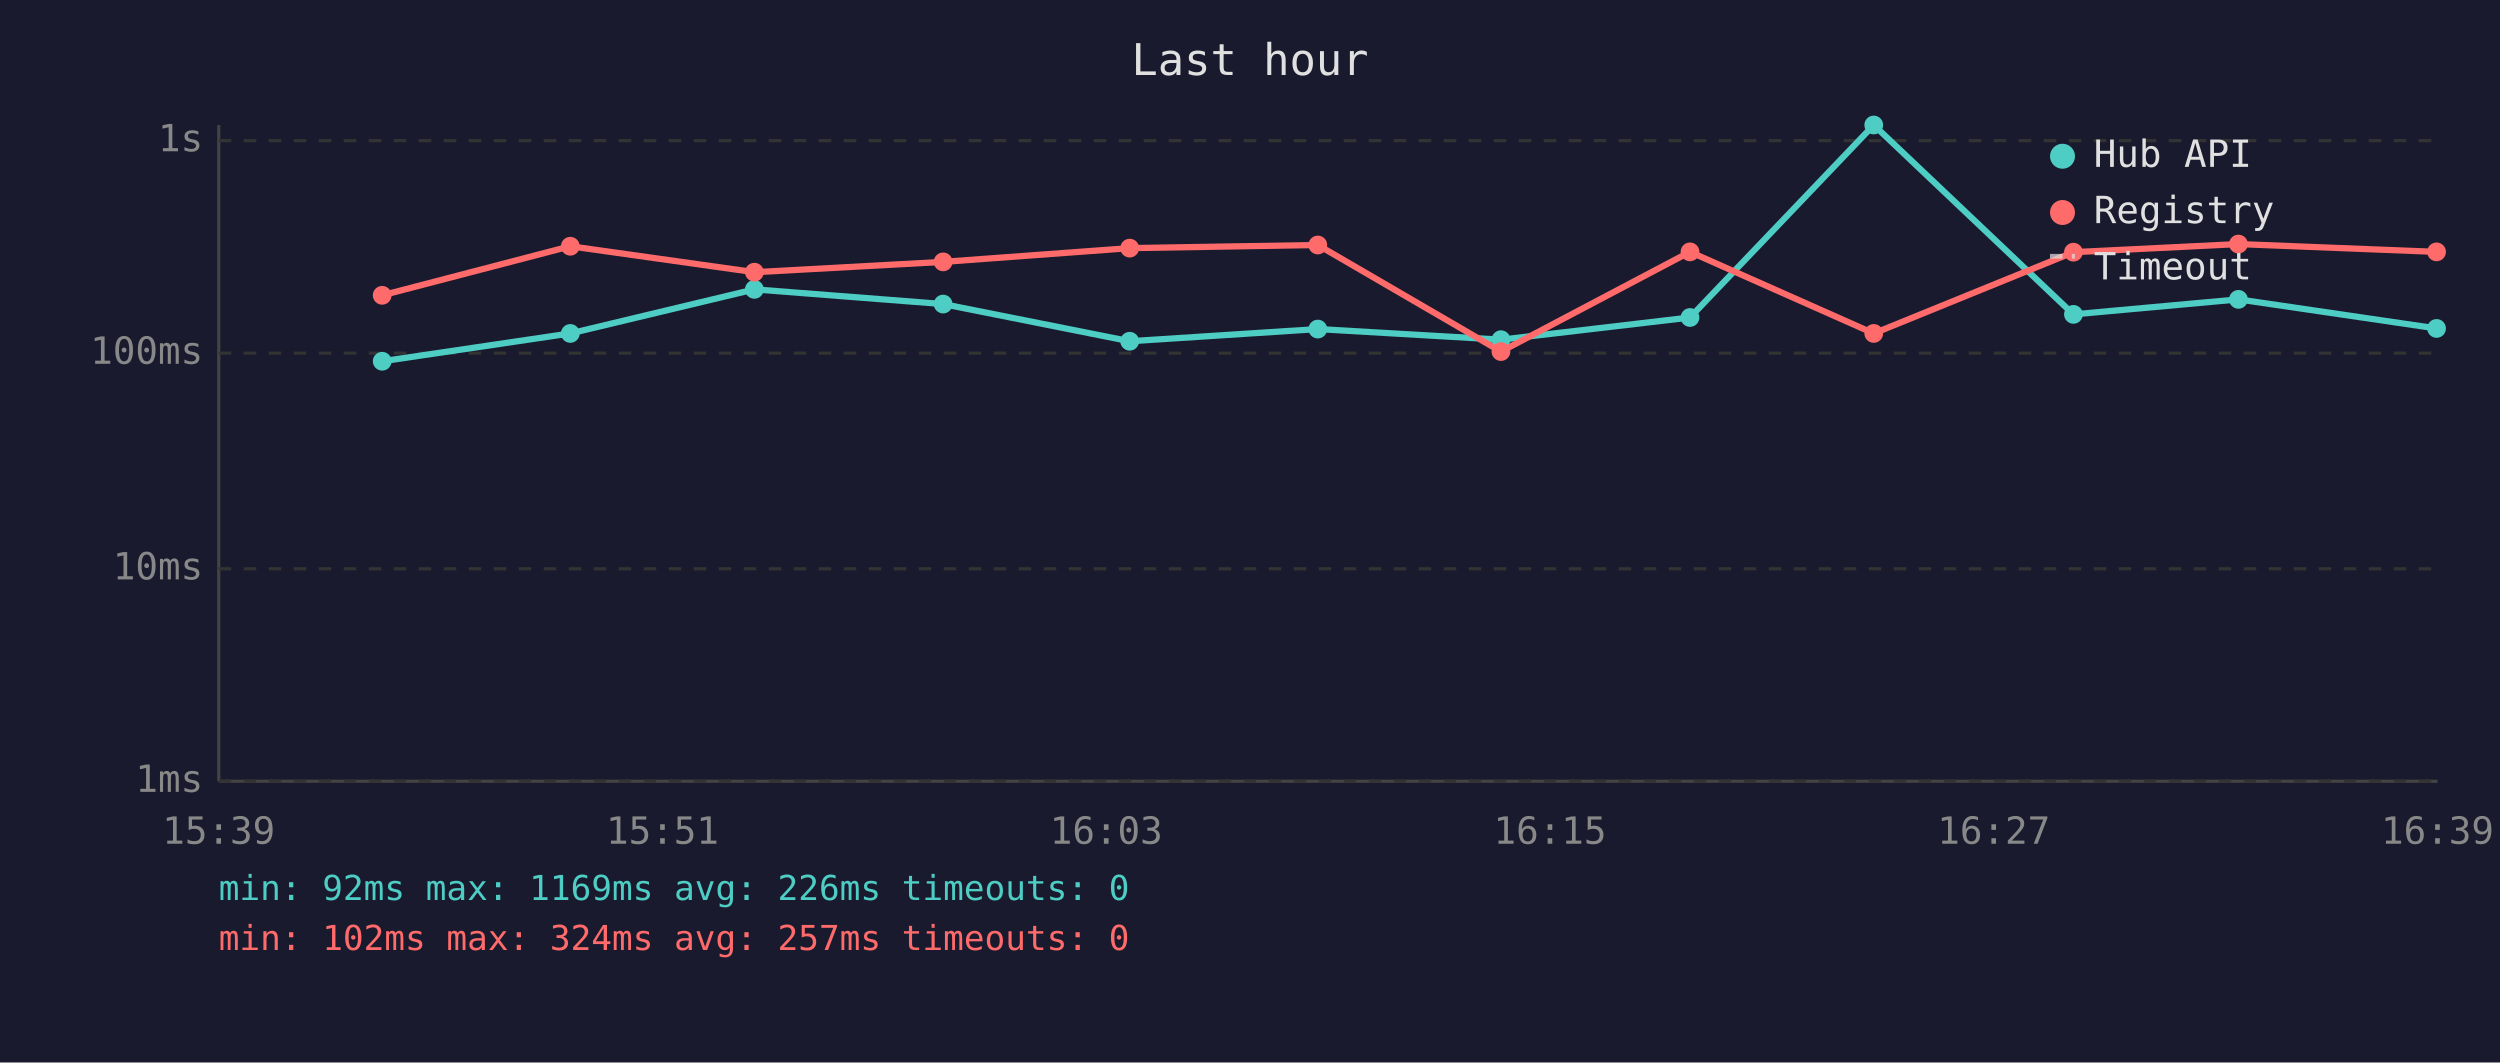
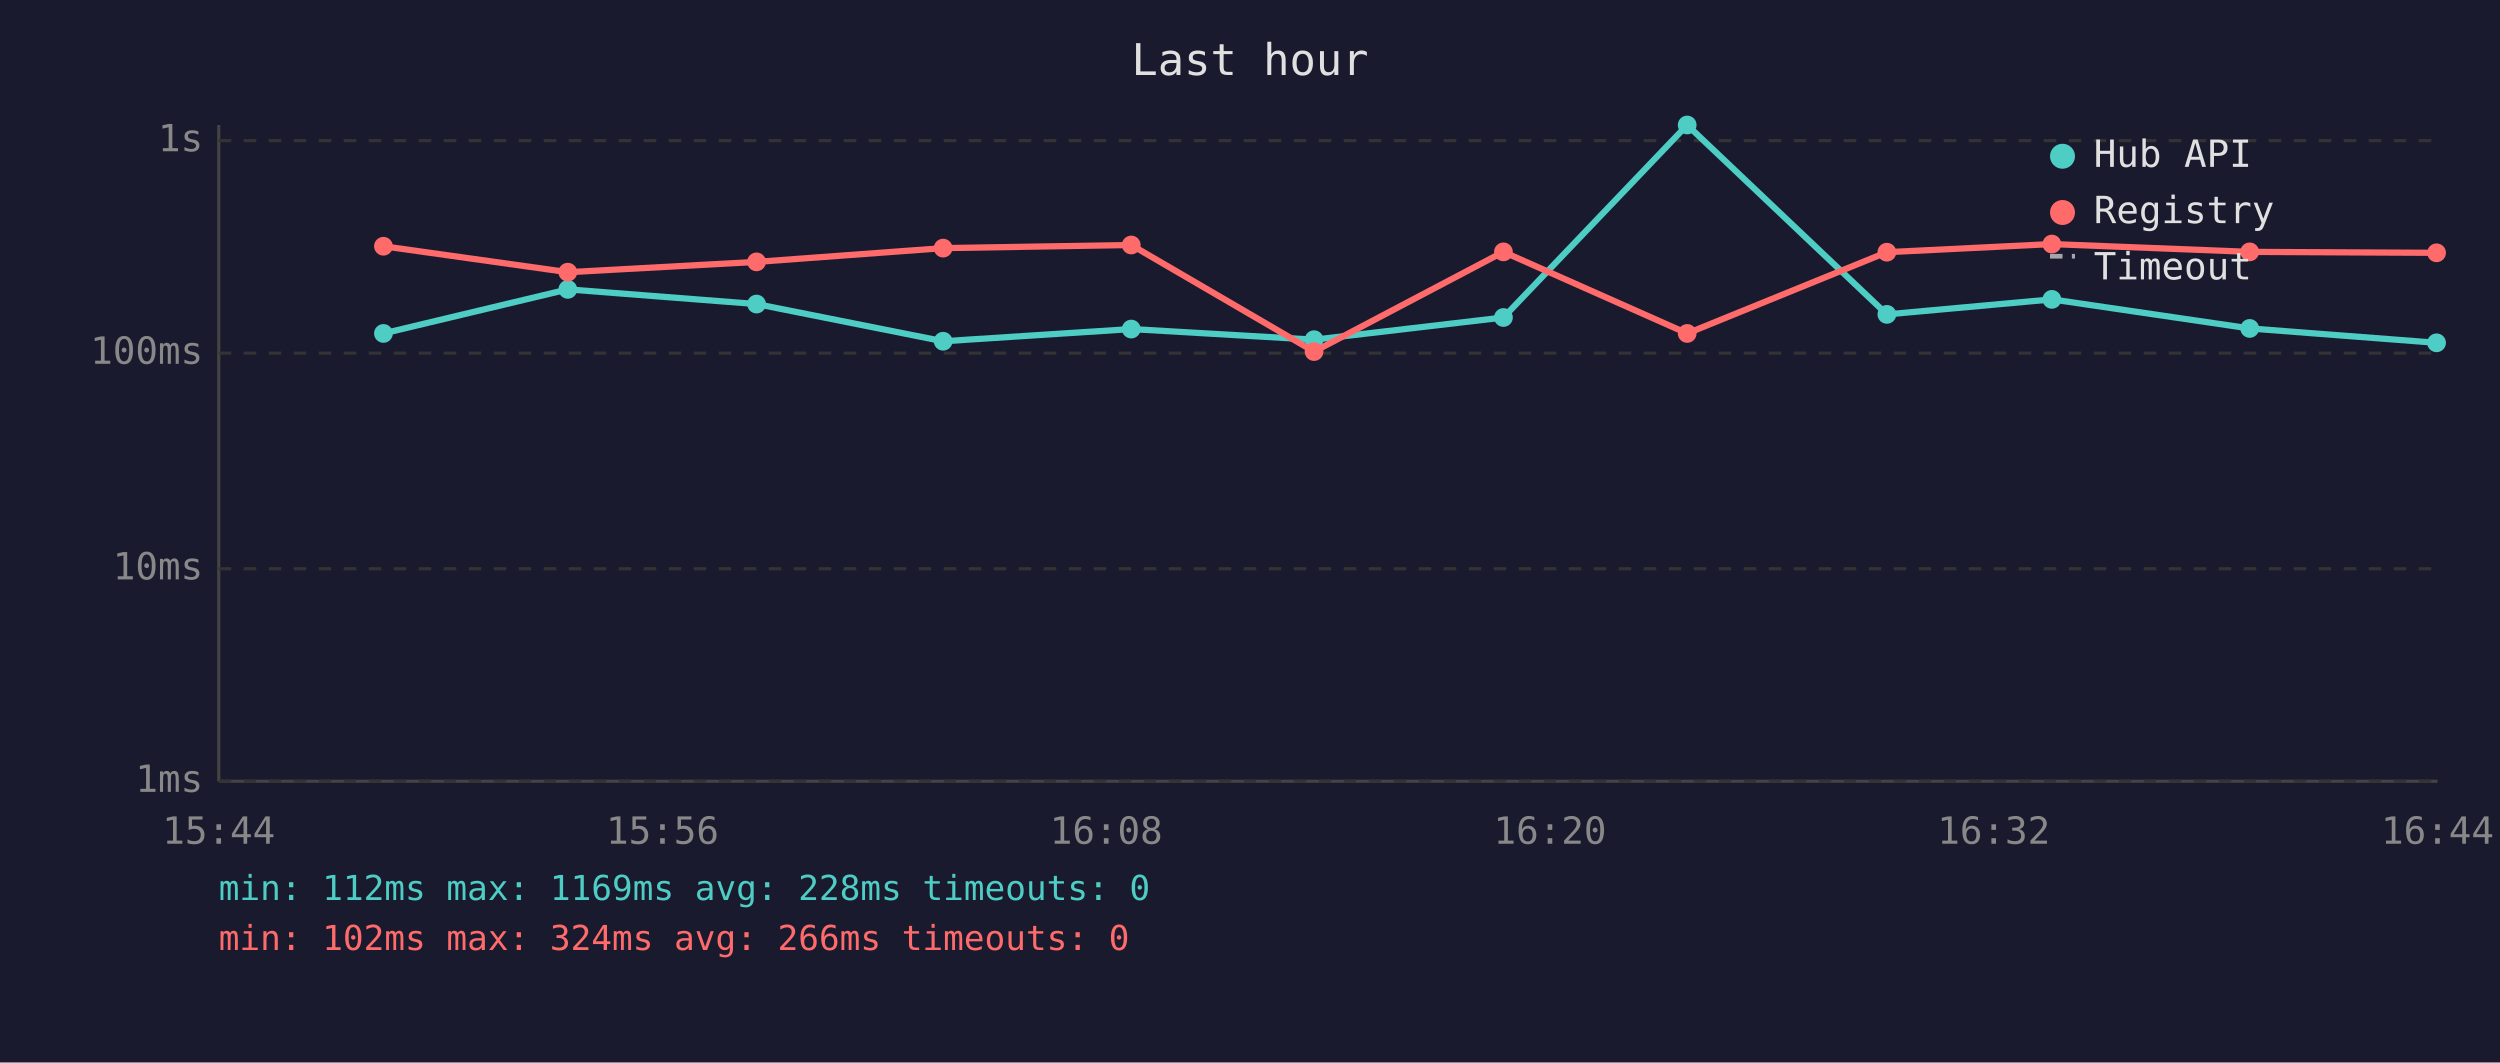
<svg xmlns="http://www.w3.org/2000/svg" viewBox="0 0 800 340" font-family="monospace" font-size="12">
  <rect width="800" height="340" fill="#1a1a2e" />
  <text x="400" y="24" fill="#e0e0e0" font-size="14" text-anchor="middle">Last hour</text>
  <line x1="70" y1="40" x2="70" y2="250" stroke="#444" stroke-width="1" />
  <line x1="70" y1="250" x2="780" y2="250" stroke="#444" stroke-width="1" />
  <line x1="70" y1="250" x2="780" y2="250" stroke="#333" stroke-width="1" stroke-dasharray="4" />
  <text x="65" y="250" fill="#888" text-anchor="end" dominant-baseline="middle">1ms</text>
  <line x1="70" y1="182" x2="780" y2="182" stroke="#333" stroke-width="1" stroke-dasharray="4" />
  <text x="65" y="182" fill="#888" text-anchor="end" dominant-baseline="middle">10ms</text>
  <line x1="70" y1="113" x2="780" y2="113" stroke="#333" stroke-width="1" stroke-dasharray="4" />
  <text x="65" y="113" fill="#888" text-anchor="end" dominant-baseline="middle">100ms</text>
  <line x1="70" y1="45" x2="780" y2="45" stroke="#333" stroke-width="1" stroke-dasharray="4" />
  <text x="65" y="45" fill="#888" text-anchor="end" dominant-baseline="middle">1s</text>
-   <text x="70" y="270" fill="#888" text-anchor="middle">15:39</text>
-   <text x="212" y="270" fill="#888" text-anchor="middle">15:51</text>
-   <text x="354" y="270" fill="#888" text-anchor="middle">16:03</text>
-   <text x="496" y="270" fill="#888" text-anchor="middle">16:15</text>
-   <text x="638" y="270" fill="#888" text-anchor="middle">16:27</text>
-   <text x="780" y="270" fill="#888" text-anchor="middle">16:39</text>
-   <polyline points="122.3,115.6 182.5,106.7 241.4,92.6 301.8,97.3 361.5,109.2 421.7,105.3 480.3,108.7 540.8,101.6 599.6,40.0 663.5,100.6 716.3,95.8 779.7,105.1" fill="none" stroke="#4ecdc4" stroke-width="2" opacity="1" />
-   <circle cx="122.3" cy="115.6" r="3" fill="#4ecdc4" />
-   <circle cx="182.5" cy="106.7" r="3" fill="#4ecdc4" />
-   <circle cx="241.4" cy="92.6" r="3" fill="#4ecdc4" />
-   <circle cx="301.8" cy="97.3" r="3" fill="#4ecdc4" />
-   <circle cx="361.5" cy="109.2" r="3" fill="#4ecdc4" />
-   <circle cx="421.7" cy="105.3" r="3" fill="#4ecdc4" />
-   <circle cx="480.3" cy="108.7" r="3" fill="#4ecdc4" />
-   <circle cx="540.8" cy="101.6" r="3" fill="#4ecdc4" />
-   <circle cx="599.6" cy="40.0" r="3" fill="#4ecdc4" />
-   <circle cx="663.5" cy="100.6" r="3" fill="#4ecdc4" />
-   <circle cx="716.3" cy="95.8" r="3" fill="#4ecdc4" />
-   <circle cx="779.7" cy="105.1" r="3" fill="#4ecdc4" />
-   <polyline points="122.3,94.5 182.5,78.8 241.4,87.1 301.8,83.8 361.5,79.4 421.7,78.4 480.3,112.5 540.8,80.6 599.6,106.7 663.5,80.7 716.3,78.1 779.7,80.6" fill="none" stroke="#ff6b6b" stroke-width="2" opacity="1" />
-   <circle cx="122.3" cy="94.5" r="3" fill="#ff6b6b" />
-   <circle cx="182.5" cy="78.8" r="3" fill="#ff6b6b" />
-   <circle cx="241.4" cy="87.1" r="3" fill="#ff6b6b" />
-   <circle cx="301.8" cy="83.8" r="3" fill="#ff6b6b" />
-   <circle cx="361.5" cy="79.4" r="3" fill="#ff6b6b" />
-   <circle cx="421.7" cy="78.4" r="3" fill="#ff6b6b" />
-   <circle cx="480.3" cy="112.5" r="3" fill="#ff6b6b" />
-   <circle cx="540.8" cy="80.6" r="3" fill="#ff6b6b" />
-   <circle cx="599.6" cy="106.7" r="3" fill="#ff6b6b" />
-   <circle cx="663.5" cy="80.7" r="3" fill="#ff6b6b" />
-   <circle cx="716.3" cy="78.1" r="3" fill="#ff6b6b" />
-   <circle cx="779.7" cy="80.6" r="3" fill="#ff6b6b" />
+   <text x="70" y="270" fill="#888" text-anchor="middle">15:44</text>
+   <text x="212" y="270" fill="#888" text-anchor="middle">15:56</text>
+   <text x="354" y="270" fill="#888" text-anchor="middle">16:08</text>
+   <text x="496" y="270" fill="#888" text-anchor="middle">16:20</text>
+   <text x="638" y="270" fill="#888" text-anchor="middle">16:32</text>
+   <text x="780" y="270" fill="#888" text-anchor="middle">16:44</text>
+   <polyline points="122.7,106.7 181.7,92.6 242.1,97.3 301.8,109.2 362.0,105.3 420.5,108.7 481.1,101.6 539.9,40.0 603.8,100.6 656.6,95.8 719.9,105.1 779.7,109.7" fill="none" stroke="#4ecdc4" stroke-width="2" opacity="1" />
+   <circle cx="122.7" cy="106.7" r="3" fill="#4ecdc4" />
+   <circle cx="181.7" cy="92.6" r="3" fill="#4ecdc4" />
+   <circle cx="242.1" cy="97.3" r="3" fill="#4ecdc4" />
+   <circle cx="301.8" cy="109.2" r="3" fill="#4ecdc4" />
+   <circle cx="362.0" cy="105.3" r="3" fill="#4ecdc4" />
+   <circle cx="420.5" cy="108.7" r="3" fill="#4ecdc4" />
+   <circle cx="481.1" cy="101.6" r="3" fill="#4ecdc4" />
+   <circle cx="539.9" cy="40.0" r="3" fill="#4ecdc4" />
+   <circle cx="603.8" cy="100.6" r="3" fill="#4ecdc4" />
+   <circle cx="656.6" cy="95.8" r="3" fill="#4ecdc4" />
+   <circle cx="719.9" cy="105.1" r="3" fill="#4ecdc4" />
+   <circle cx="779.7" cy="109.7" r="3" fill="#4ecdc4" />
+   <polyline points="122.7,78.8 181.7,87.1 242.1,83.8 301.8,79.4 362.0,78.4 420.5,112.5 481.1,80.6 539.9,106.7 603.8,80.7 656.6,78.1 719.9,80.6 779.7,80.9" fill="none" stroke="#ff6b6b" stroke-width="2" opacity="1" />
+   <circle cx="122.7" cy="78.8" r="3" fill="#ff6b6b" />
+   <circle cx="181.7" cy="87.1" r="3" fill="#ff6b6b" />
+   <circle cx="242.1" cy="83.8" r="3" fill="#ff6b6b" />
+   <circle cx="301.8" cy="79.4" r="3" fill="#ff6b6b" />
+   <circle cx="362.0" cy="78.4" r="3" fill="#ff6b6b" />
+   <circle cx="420.5" cy="112.5" r="3" fill="#ff6b6b" />
+   <circle cx="481.1" cy="80.6" r="3" fill="#ff6b6b" />
+   <circle cx="539.9" cy="106.7" r="3" fill="#ff6b6b" />
+   <circle cx="603.8" cy="80.7" r="3" fill="#ff6b6b" />
+   <circle cx="656.6" cy="78.1" r="3" fill="#ff6b6b" />
+   <circle cx="719.9" cy="80.6" r="3" fill="#ff6b6b" />
+   <circle cx="779.7" cy="80.9" r="3" fill="#ff6b6b" />
  <circle cx="660" cy="50" r="4" fill="#4ecdc4" />
  <text x="670" y="50" fill="#e0e0e0" dominant-baseline="middle">Hub API</text>
  <circle cx="660" cy="68" r="4" fill="#ff6b6b" />
  <text x="670" y="68" fill="#e0e0e0" dominant-baseline="middle">Registry</text>
  <line x1="656" y1="82" x2="664" y2="82" stroke="#e0e0e0" stroke-width="1.5" stroke-dasharray="4,3" opacity="0.7" />
  <text x="670" y="86" fill="#e0e0e0" dominant-baseline="middle">Timeout</text>
-   <text x="70" y="288" fill="#4ecdc4" font-size="11">min: 92ms  max: 1169ms  avg: 226ms  timeouts: 0</text>
-   <text x="70" y="304" fill="#ff6b6b" font-size="11">min: 102ms  max: 324ms  avg: 257ms  timeouts: 0</text>
+   <text x="70" y="288" fill="#4ecdc4" font-size="11">min: 112ms  max: 1169ms  avg: 228ms  timeouts: 0</text>
+   <text x="70" y="304" fill="#ff6b6b" font-size="11">min: 102ms  max: 324ms  avg: 266ms  timeouts: 0</text>
</svg>
